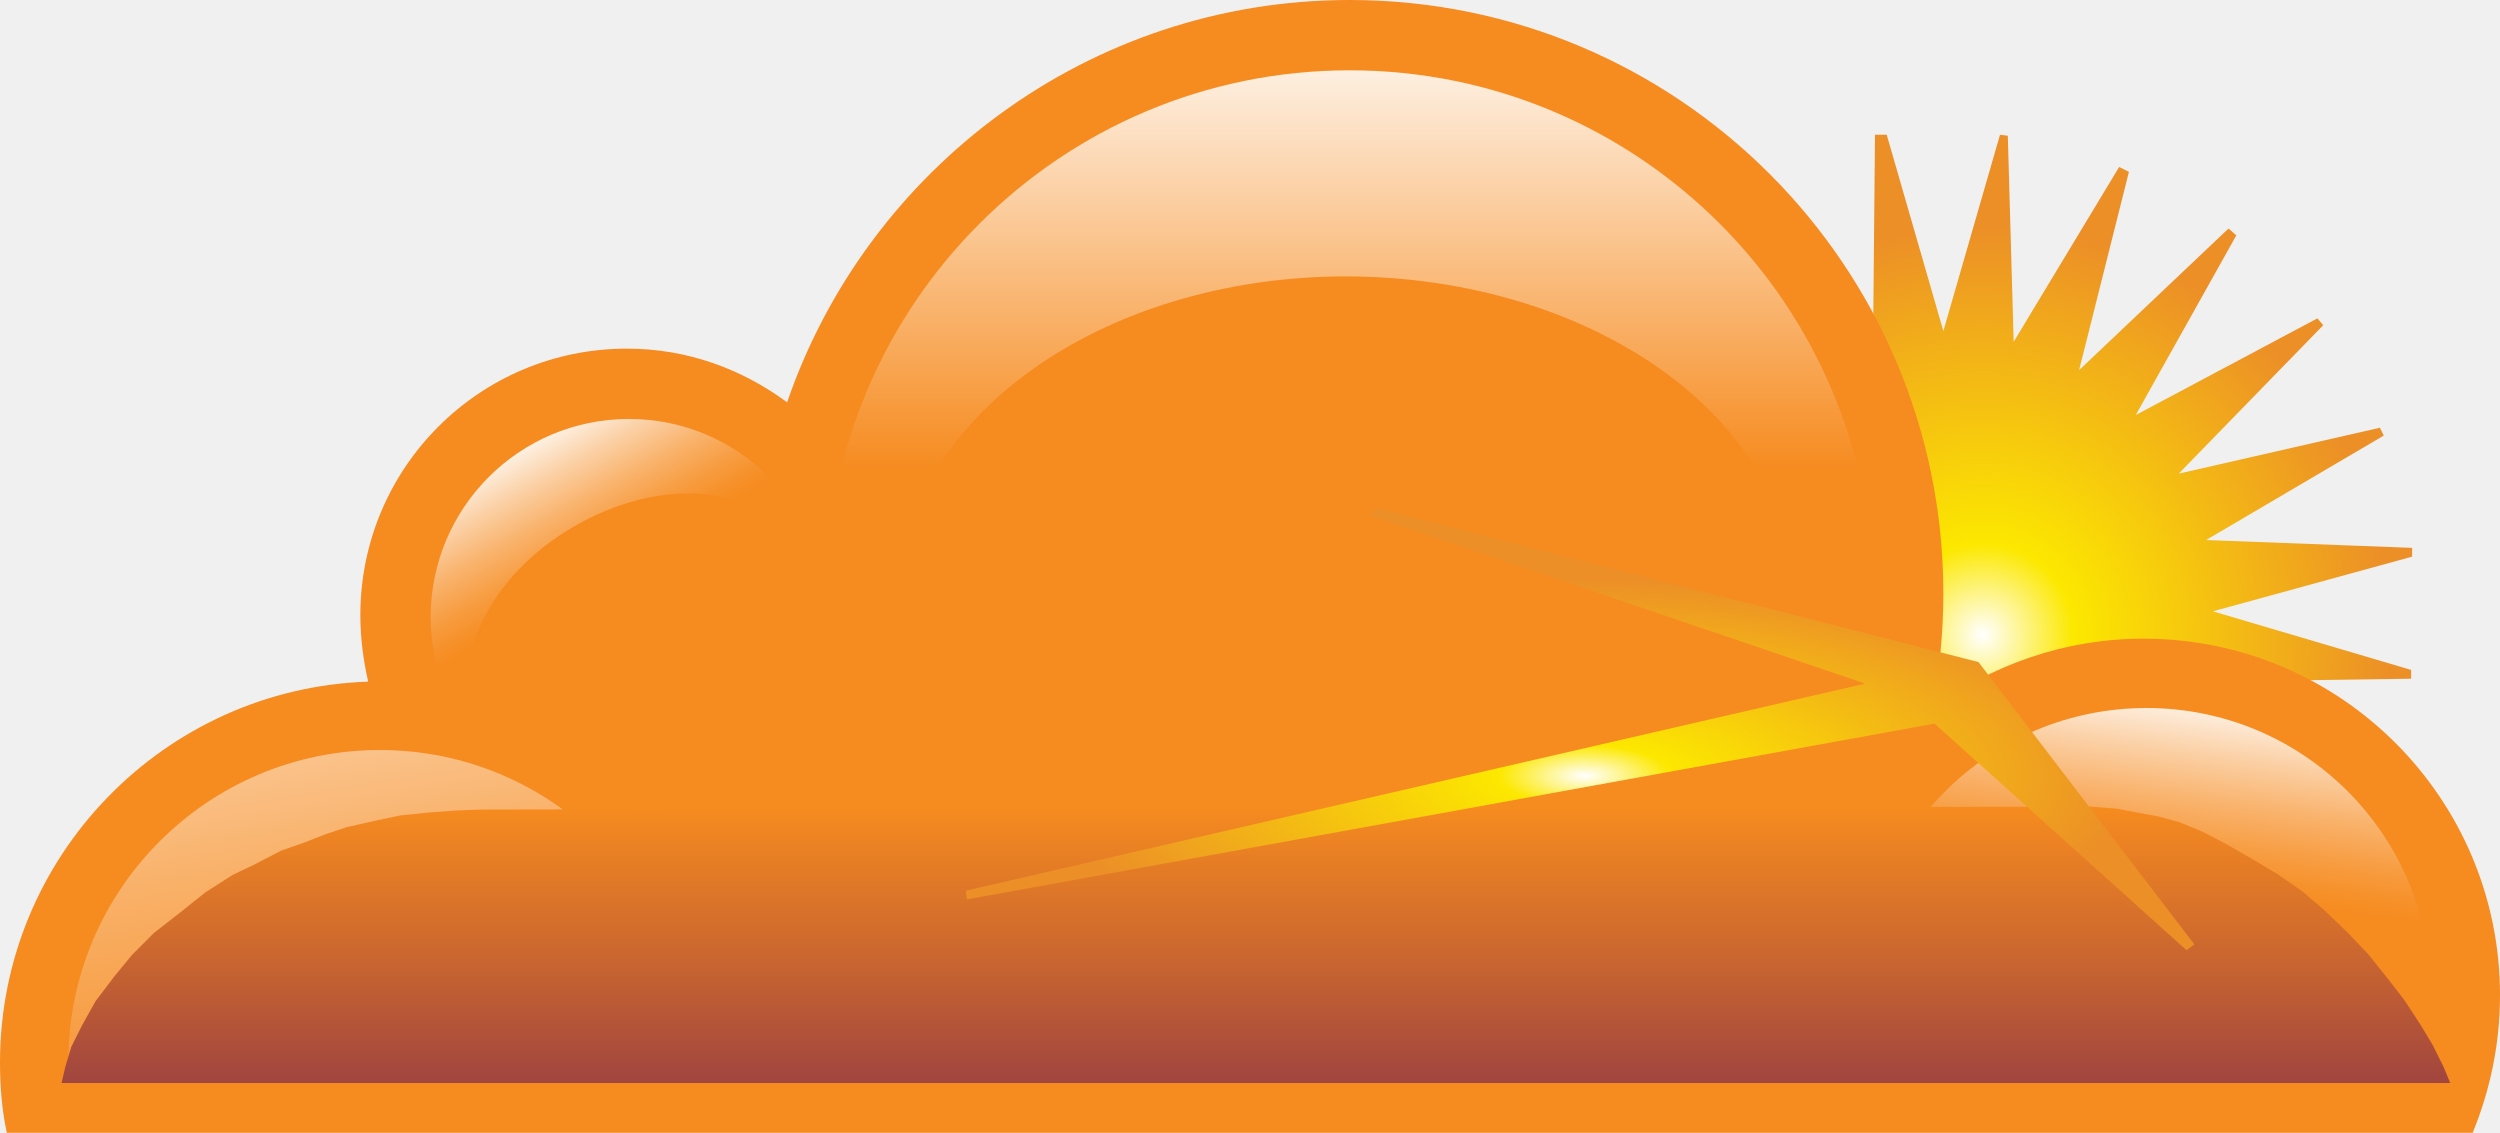
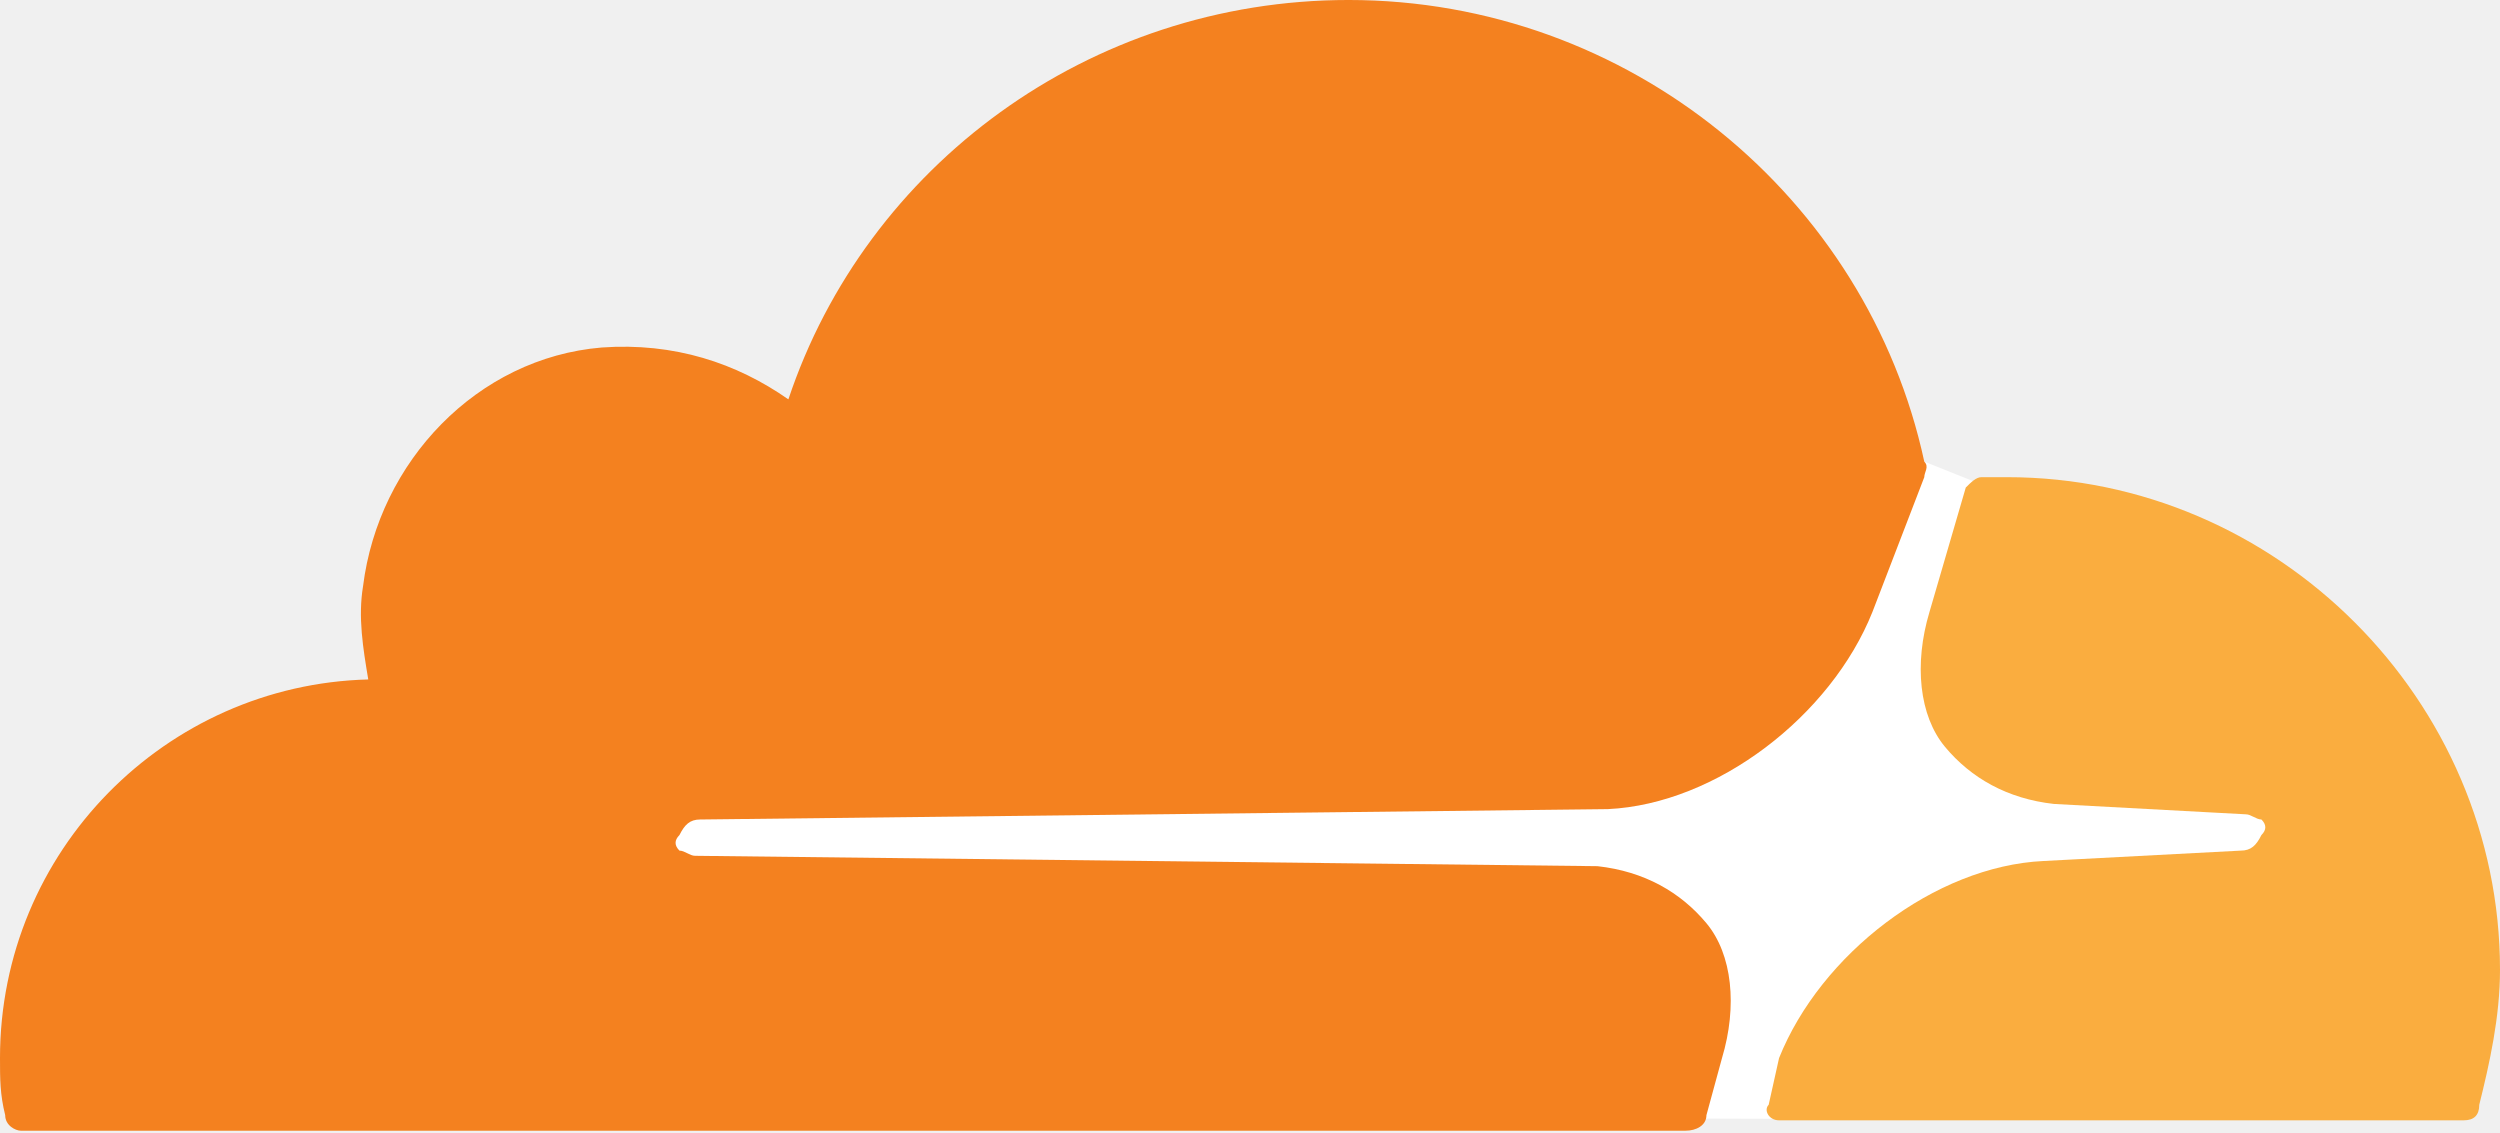
<svg xmlns="http://www.w3.org/2000/svg" width="256px" height="116px" viewBox="0 0 256 116" version="1.1" preserveAspectRatio="xMidYMid">
-   <defs>
-     <radialGradient cx="54.701%" cy="52.771%" fx="54.701%" fy="52.771%" r="49.979%" id="radialGradient-1">
-       <stop stop-color="#FFFFFF" offset="0%" />
-       <stop stop-color="#FCE800" offset="19.02%" />
-       <stop stop-color="#EC8F27" offset="85.93%" />
-     </radialGradient>
-     <linearGradient x1="50.033%" y1="40.182%" x2="50.033%" y2="-6.53%" id="linearGradient-2">
-       <stop stop-color="#F68B1F" offset="0%" />
-       <stop stop-color="#FFFFFF" offset="100%" />
-     </linearGradient>
-     <linearGradient x1="23.113%" y1="2.836%" x2="49.169%" y2="48.674%" id="linearGradient-3">
-       <stop stop-color="#FFFFFF" offset="0%" />
-       <stop stop-color="#FEF6ED" offset="4.821%" />
-       <stop stop-color="#FBD0A5" offset="25.69%" />
-       <stop stop-color="#F9B26B" offset="44.42%" />
-       <stop stop-color="#F79D42" offset="60.34%" />
-       <stop stop-color="#F69028" offset="72.82%" />
-       <stop stop-color="#F68B1F" offset="80.33%" />
-     </linearGradient>
-     <linearGradient x1="-6.441%" y1="-87.453%" x2="83.291%" y2="187.144%" id="linearGradient-4">
-       <stop stop-color="#FFFFFF" offset="0%" />
-       <stop stop-color="#FEF6ED" offset="4.821%" />
-       <stop stop-color="#FBD0A5" offset="25.69%" />
-       <stop stop-color="#F9B26B" offset="44.42%" />
-       <stop stop-color="#F79D42" offset="60.34%" />
-       <stop stop-color="#F69028" offset="72.82%" />
-       <stop stop-color="#F68B1F" offset="80.33%" />
-     </linearGradient>
-     <linearGradient x1="67.858%" y1="-4.377%" x2="52.765%" y2="67.743%" id="linearGradient-5">
-       <stop stop-color="#FFFFFF" offset="0%" />
-       <stop stop-color="#FEF6ED" offset="4.821%" />
-       <stop stop-color="#FBD0A5" offset="25.69%" />
-       <stop stop-color="#F9B26B" offset="44.42%" />
-       <stop stop-color="#F79D42" offset="60.34%" />
-       <stop stop-color="#F69028" offset="72.82%" />
-       <stop stop-color="#F68B1F" offset="80.33%" />
-     </linearGradient>
-     <linearGradient x1="49.993%" y1="0.354%" x2="49.993%" y2="99.773%" id="linearGradient-6">
-       <stop stop-color="#F68B1F" offset="0%" />
-       <stop stop-color="#CB672F" offset="53.08%" />
-       <stop stop-color="#A1453F" offset="100%" />
-     </linearGradient>
-     <radialGradient cx="50.374%" cy="60.571%" fx="50.374%" fy="60.571%" r="51.634%" id="radialGradient-7">
-       <stop stop-color="#FFFFFF" offset="0%" />
-       <stop stop-color="#FCE800" offset="13.34%" />
-       <stop stop-color="#EC8F27" offset="85.93%" />
-     </radialGradient>
-   </defs>
  <g>
-     <path d="M199,33.9 L204.8,13.8 L205.6,13.9 L206.2,35 L217,17.1 L218,17.6 L212.9,37.9 L228.2,23.4 L229,24.1 L218.7,42.5 L237.3,32.6 L237.9,33.3 L223.1,48.5 L243.7,43.8 L244.1,44.6 L225.9,55.3 L247,56.1 L247,57 L226.6,62.6 L246.9,68.6 L246.9,69.5 L225.8,69.8 L243.7,81 L243.2,81.9 L222.8,76.8 L237.2,92 L236.7,92.9 L218.5,82.4 L228.2,100.9 L227.3,101.6 L212.3,86.9 L217.3,107.2 L216.3,107.8 L205.6,89.6 L205.3,110.5 L204.2,110.8 L198.4,90.6 L192.4,110.8 L191.3,110.5 L191.3,89.6 L190.7,89.4 L179.1,106.9 L184.1,86.6 L168.8,101 L167.9,100.3 L178.4,82.1 L159.6,91.8 L159,91.1 L173.8,76.2 L153.2,80.7 L152.9,79.9 L171.2,69.2 L150.3,68.4 L149.9,67.5 L170.2,61.8 L150.2,55.9 L150.3,54.9 L171.3,54.6 L153.5,43.8 L153.6,42.8 L174.2,48 L159.6,32.6 L160.4,31.8 L178.8,41.9 L168.8,23.6 L169.4,22.9 L184.8,37.7 L179.8,17.1 L179.6,16.8 L191.8,35 L192,13.8 L193.2,13.8 L199,33.9 Z" fill="url(#radialGradient-1)" />
-     <path d="M256,101.9 C256,81.8 239.7,65.4 219.5,65.4 C211.4,65.4 203.9,68.1 197.8,72.6 C198.6,68.8 199,64.8 199,60.8 C199,27.2 171.8,0 138.2,0 C111.5,0 88.8,17.3 80.6,41.2 C76,37.8 70.4,35.7 64.2,35.7 C49.1,35.7 36.9,47.9 36.9,63 C36.9,65.3 37.2,67.6 37.7,69.8 C16.8,70.5 0,87.7 0,108.8 C0,111.3 0.2,113.7 0.7,116 L253.2,116 C255,111.6 256,106.9 256,101.9 L256,101.9 Z" fill="#F68B1F" />
-     <path d="M191.8,60.8 C191.8,90.4 167.7,109.1 138.1,109.1 C108.5,109.1 84.6,90.4 84.6,60.8 C84.6,31.2 108.6,7.2 138.2,7.2 C167.8,7.2 191.8,31.2 191.8,60.8" fill="url(#linearGradient-2)" />
-     <path d="M183.6,61.1 C183.6,79.2 163.1,93.9 137.9,93.9 C112.6,93.9 92.2,79.2 92.2,61.1 C92.2,43 112.7,28.3 137.9,28.3 C163.2,28.4 183.6,43 183.6,61.1" fill="#F68B1F" />
-     <circle fill="url(#linearGradient-3)" cx="64.4" cy="63.2" r="20.3" />
-     <path d="M80.8,55.5 C84.2,61.4 79.9,70.4 71.2,75.4 C62.5,80.4 52.6,79.7 49.2,73.8 C45.8,67.9 50.1,58.9 58.8,53.9 C67.6,48.8 77.4,49.6 80.8,55.5" fill="#F68B1F" />
-     <path d="M70.8,108.7 C70.8,91.1 56.5,76.8 38.9,76.8 C21.3,76.8 7,91.1 7,108.7 L7,108.9 L70.8,108.9 L70.8,108.7 L70.8,108.7 Z" fill="url(#linearGradient-4)" />
-     <path d="M248.9,101.6 C248.9,85.5 235.9,72.5 219.8,72.5 C203.7,72.5 190.7,85.5 190.7,101.6 C190.7,103.9 191,106.1 191.5,108.2 L248.2,108.2 C248.7,106 248.9,103.8 248.9,101.6 L248.9,101.6 Z" fill="url(#linearGradient-5)" />
-     <path d="M250.2,109.2 L249.1,107 L247.9,105 L246.2,102.4 L244.5,100.2 L242.5,97.7 L240.4,95.5 L238,93.2 L235.8,91.3 L233.2,89.5 L230.7,88 L227.9,86.4 L225.6,85.2 L223.2,84.2 L221,83.6 L218.8,83.2 L216.7,82.8 L214.1,82.6 L49.2,82.9 L46.6,83 L43.9,83.2 L41,83.5 L38.6,84 L35.5,84.7 L33.4,85.4 L31.1,86.3 L28.8,87.1 L25.9,88.6 L23.8,89.6 L21,91.4 L18.5,93.4 L15.8,95.5 L13.5,97.8 L11.7,100 L9.8,102.5 L8.4,105 L7.3,107.2 L6.7,109.2 L6.3,110.9 L250.9,110.9 L250.2,109.2 Z" fill="url(#linearGradient-6)" />
-     <path d="M202.6,67.8 L224.7,96.7 L223.9,97.3 L198.1,74.1 L99,92.1 L98.9,91.2 L191,70 L140.3,52.8 L140.9,52 L202.6,67.8 Z" fill="url(#radialGradient-7)" />
+     <g transform="translate(0, -1)">
+       <path d="M202.357,50.394 L197.046,48.27 C172.085,104.434 72.786,70.289 66.811,86.997 C65.815,98.283 121.038,89.143 160.517,91.056 C172.556,91.639 178.593,100.727 173.481,115.54 L183.55,115.571 C195.165,79.362 232.233,97.841 233.782,85.891 C231.237,78.034 191.181,85.891 202.357,50.394 Z" fill="#FFFFFF" />
+       <path d="M176.332,109.348 C177.925,104.037 177.394,98.726 174.739,95.539 C172.083,92.352 168.365,90.228 163.585,89.697 L71.17,88.634 C70.639,88.634 70.108,88.103 69.577,88.103 C69.046,87.572 69.046,87.041 69.577,86.51 C70.108,85.448 70.639,84.916 71.701,84.916 L164.647,83.854 C175.801,83.323 187.486,74.294 191.734,63.672 L197.046,49.863 C197.046,49.331 197.577,48.8 197.046,48.269 C191.203,21.182 166.772,0.999 138.091,0.999 C111.535,0.999 88.697,17.995 80.73,41.896 C75.419,38.178 69.046,36.053 61.61,36.585 C48.863,37.647 38.772,48.269 37.178,61.016 C36.647,64.203 37.178,67.39 37.71,70.576 C16.996,71.107 0,88.103 0,109.348 C0,111.472 0,113.066 0.531,115.19 C0.531,116.253 1.593,116.784 2.125,116.784 L172.614,116.784 C173.676,116.784 174.739,116.253 174.739,115.19 L176.332,109.348 Z" fill="#F4811F" />
+       <path d="M205.544,49.863 L202.888,49.863 C202.357,49.863 201.826,50.394 201.295,50.925 L197.577,63.672 C195.984,68.983 196.515,74.295 199.171,77.481 C201.826,80.668 205.544,82.792 210.324,83.324 L229.976,84.386 C230.507,84.386 231.038,84.917 231.569,84.917 C232.1,85.448 232.1,85.979 231.569,86.51 C231.038,87.573 230.507,88.104 229.444,88.104 L209.262,89.166 C198.108,89.697 186.424,98.726 182.175,109.348 L181.112,114.129 C180.581,114.66 181.112,115.722 182.175,115.722 L252.283,115.722 C253.345,115.722 253.876,115.191 253.876,114.129 C254.938,109.88 256,105.1 256,100.319 C256,72.701 233.162,49.863 205.544,49.863" fill="#FAAD3F" />
+     </g>
  </g>
</svg>
